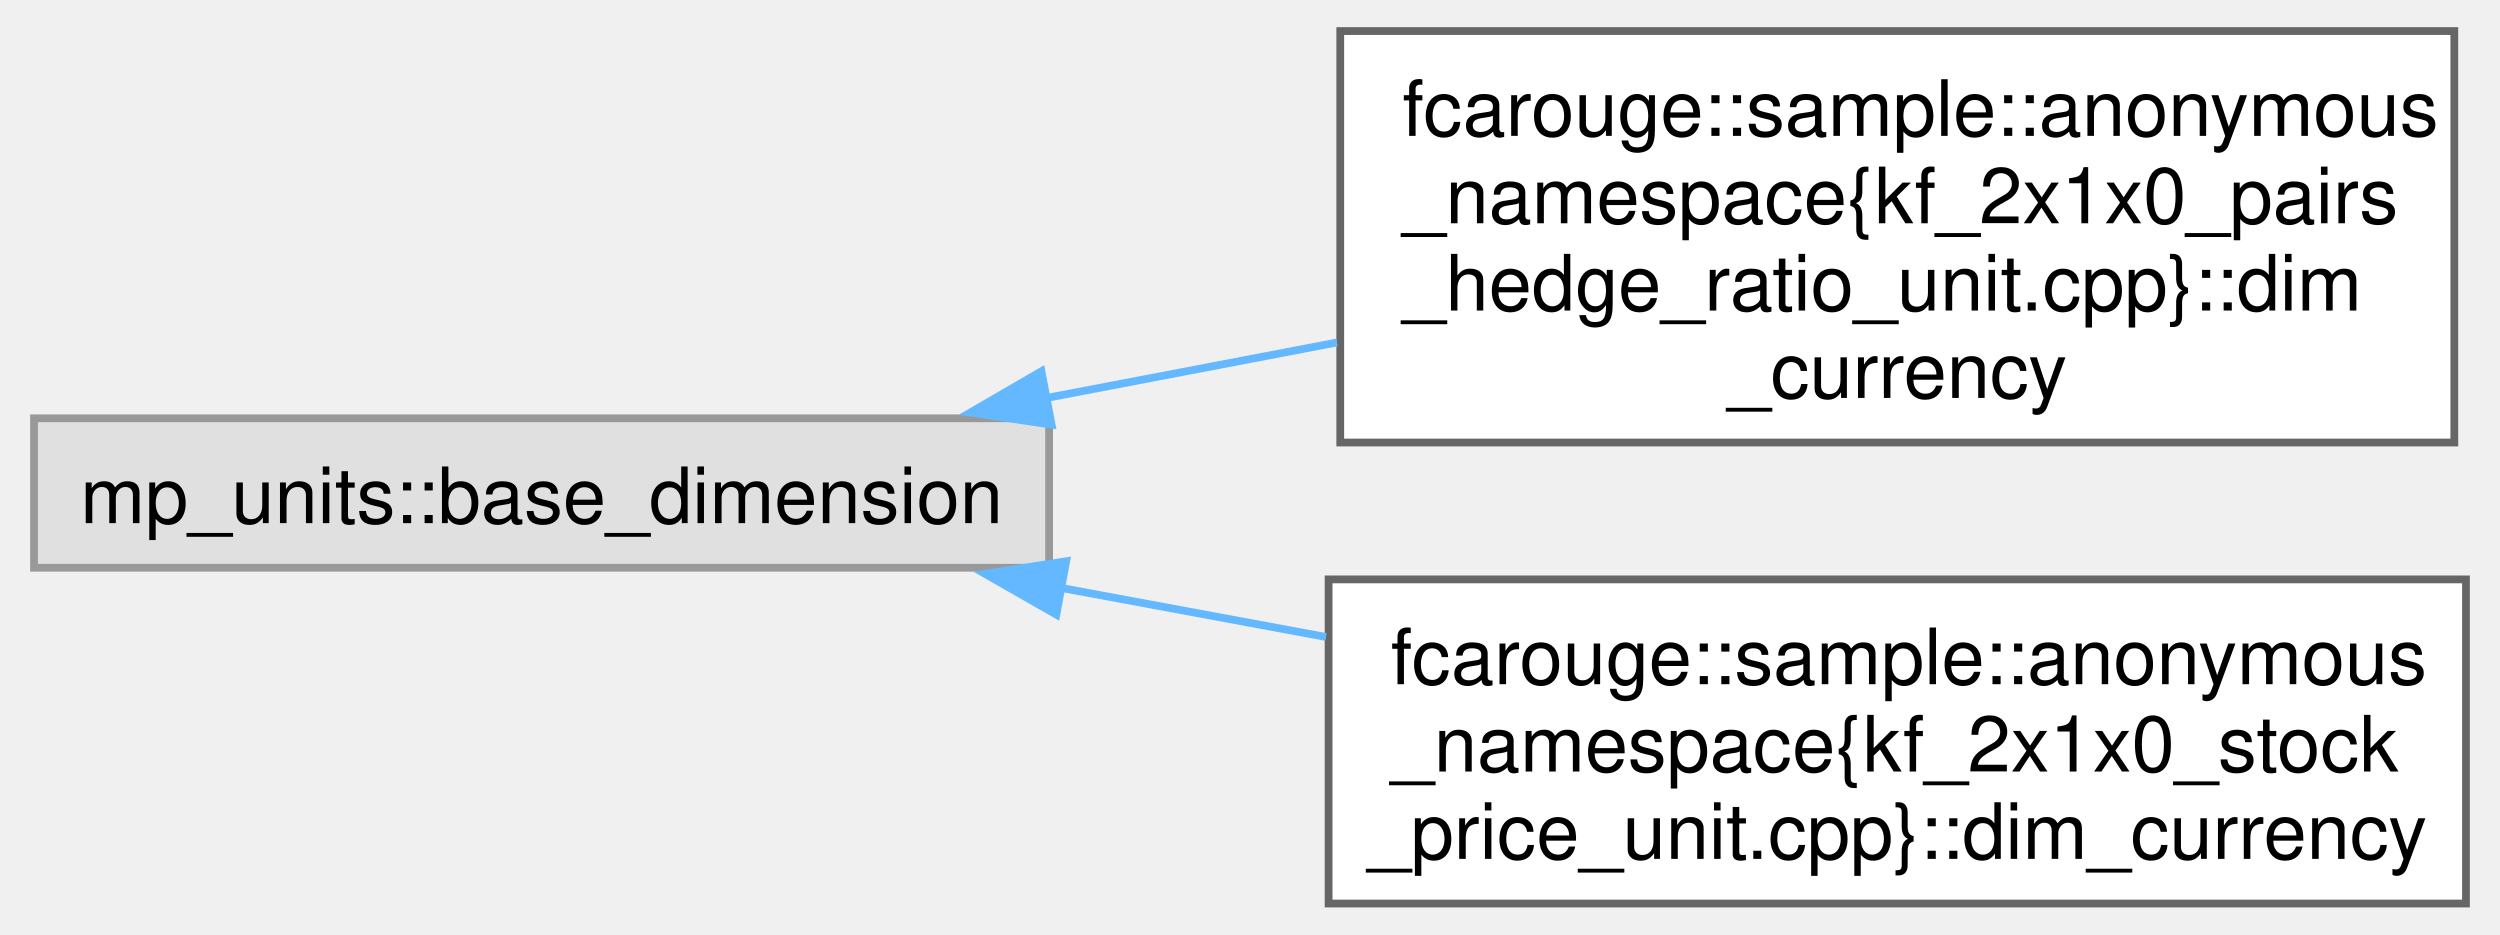
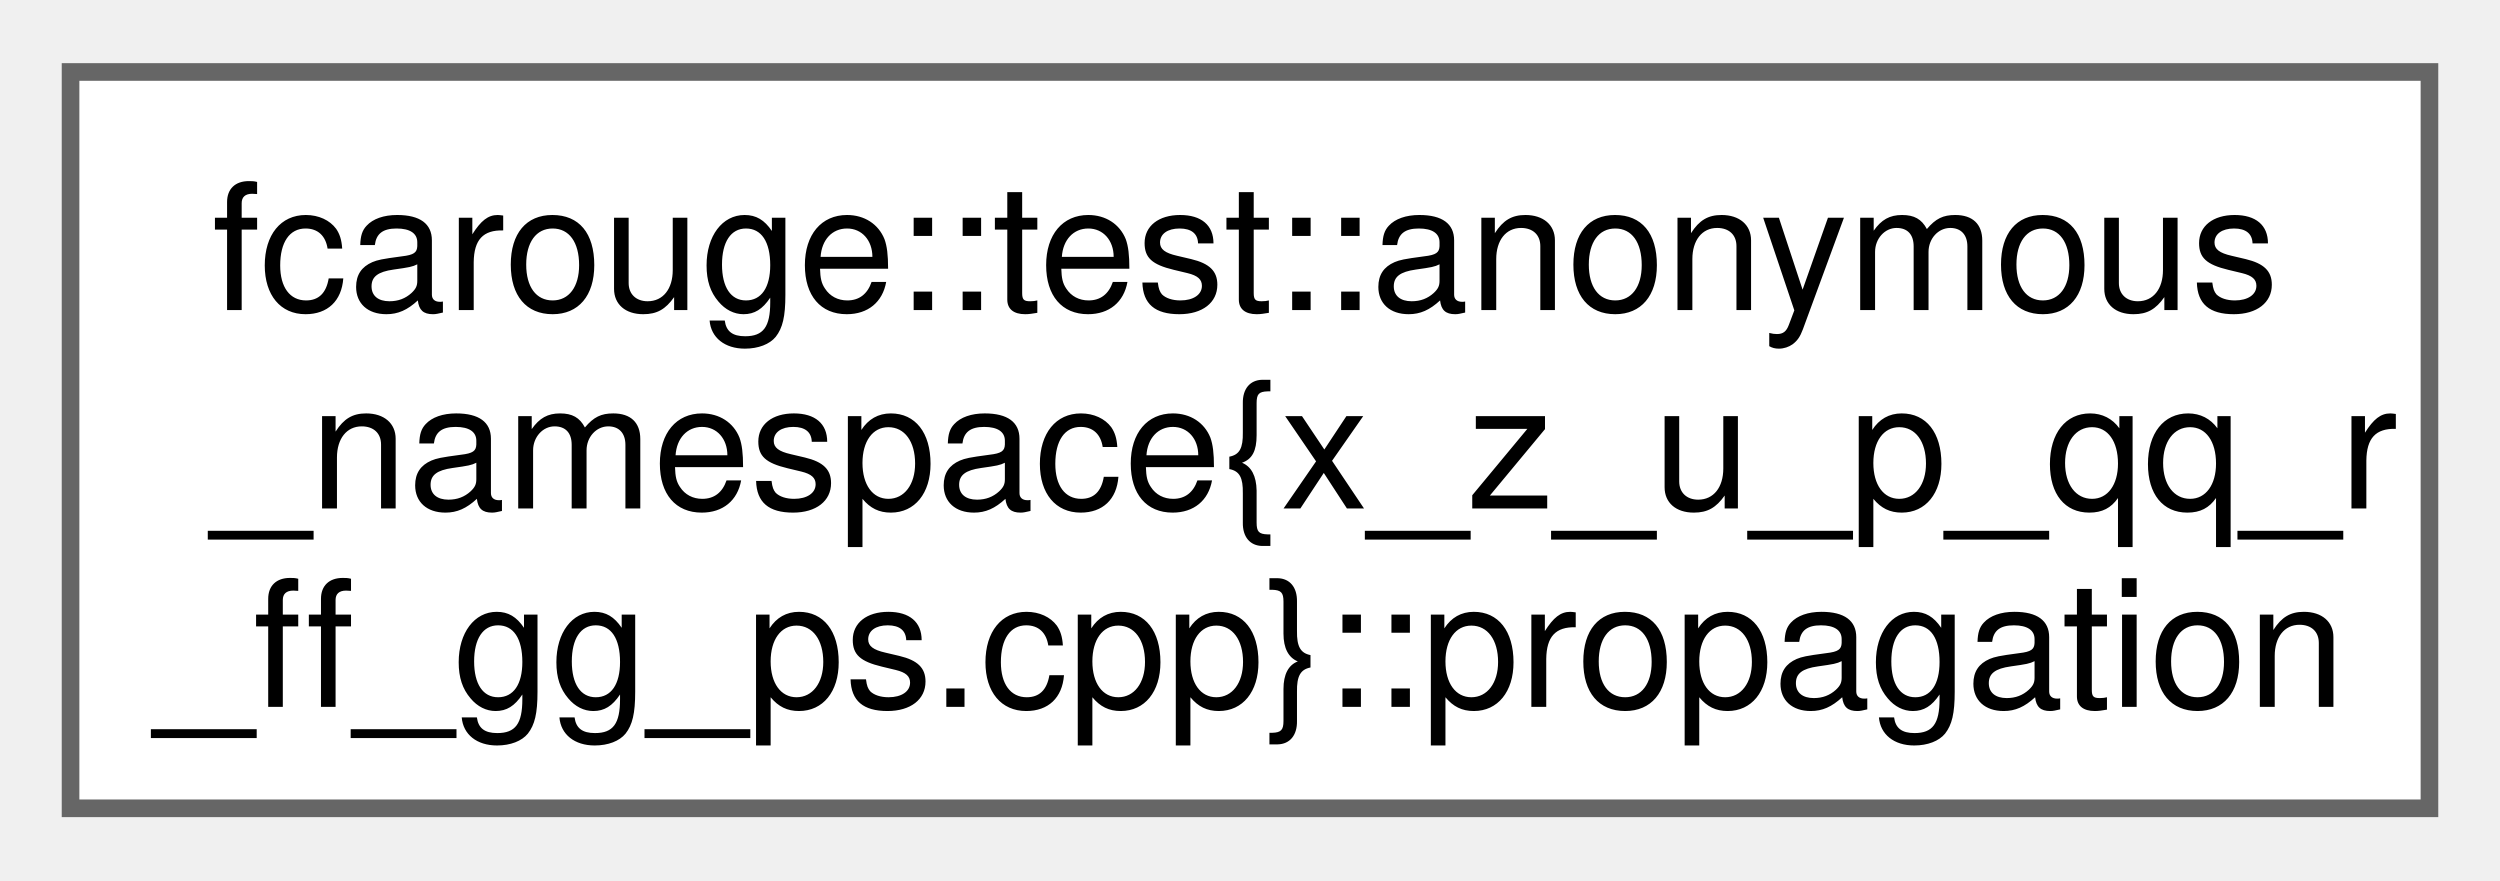
- <svg xmlns="http://www.w3.org/2000/svg" xmlns:xlink="http://www.w3.org/1999/xlink" width="321pt" height="120pt" viewBox="0.00 0.00 321.25 120.38">
-   <g id="graph0" class="graph" transform="scale(1 1) rotate(0) translate(4 116.38)">
+ <svg xmlns="http://www.w3.org/2000/svg" xmlns:xlink="http://www.w3.org/1999/xlink" width="142pt" height="50pt" viewBox="0.00 0.00 141.75 49.75">
+   <g id="graph0" class="graph" transform="scale(1 1) rotate(0) translate(4 45.75)">
    <g id="Node000000" class="node">
      <g id="a_Node000000">
-         <a xlink:title=" ">
-           <polygon fill="#e0e0e0" stroke="#999999" points="130.75,-62.5 0,-62.5 0,-43.25 130.75,-43.25 130.75,-62.5" />
-           <text text-anchor="middle" x="65.38" y="-49" font-family="Helvetica,sans-Serif" font-size="10.00">mp_units::base_dimension</text>
-         </a>
-       </g>
-     </g>
-     <g id="Node000001" class="node">
-       <g id="a_Node000001">
-         <a xlink:href="structfcarouge_1_1sample_1_1anonymous__namespace_02kf__2x1x0__pairs__hedge__ratio__unit_8cpp_03_1_1dim__currency.xhtml" target="_top" xlink:title="The currency, not a physical quantity, is a base dimension of its own: a price never converts to nor ...">
-           <polygon fill="white" stroke="#666666" points="311.75,-112.38 168.25,-112.38 168.25,-59.38 311.75,-59.38 311.75,-112.38" />
-           <text text-anchor="start" x="176.25" y="-98.88" font-family="Helvetica,sans-Serif" font-size="10.00">fcarouge::sample::anonymous</text>
-           <text text-anchor="start" x="176.25" y="-87.62" font-family="Helvetica,sans-Serif" font-size="10.00">_namespace{kf_2x1x0_pairs</text>
-           <text text-anchor="start" x="176.25" y="-76.38" font-family="Helvetica,sans-Serif" font-size="10.00">_hedge_ratio_unit.cpp}::dim</text>
-           <text text-anchor="middle" x="240" y="-65.12" font-family="Helvetica,sans-Serif" font-size="10.00">_currency</text>
-         </a>
-       </g>
-     </g>
-     <g id="edge16_Node000000_Node000001" class="edge">
-       <g id="a_edge16_Node000000_Node000001">
-         <a xlink:title=" ">
-           <path fill="none" stroke="#63b8ff" d="M130.16,-65.07C142.43,-67.41 155.35,-69.88 167.83,-72.27" />
-           <polygon fill="#63b8ff" stroke="#63b8ff" points="131.07,-61.68 120.59,-63.24 129.76,-68.56 131.07,-61.68" />
-         </a>
-       </g>
-     </g>
-     <g id="Node000002" class="node">
-       <g id="a_Node000002">
-         <a xlink:href="structfcarouge_1_1sample_1_1anonymous__namespace_02kf__2x1x0__stock__price__unit_8cpp_03_1_1dim__currency.xhtml" target="_top" xlink:title="The currency, not a physical quantity, is a base dimension of its own: a price never converts to nor ...">
-           <polygon fill="white" stroke="#666666" points="313.25,-41.75 166.75,-41.75 166.75,0 313.25,0 313.25,-41.75" />
-           <text text-anchor="start" x="174.75" y="-28.25" font-family="Helvetica,sans-Serif" font-size="10.00">fcarouge::sample::anonymous</text>
-           <text text-anchor="start" x="174.75" y="-17" font-family="Helvetica,sans-Serif" font-size="10.00">_namespace{kf_2x1x0_stock</text>
-           <text text-anchor="middle" x="240" y="-5.75" font-family="Helvetica,sans-Serif" font-size="10.00">_price_unit.cpp}::dim_currency</text>
-         </a>
-       </g>
-     </g>
-     <g id="edge17_Node000000_Node000002" class="edge">
-       <g id="a_edge17_Node000000_Node000002">
-         <a xlink:title=" ">
-           <path fill="none" stroke="#63b8ff" d="M132.04,-40.7C143.28,-38.62 155.01,-36.44 166.42,-34.33" />
-           <polygon fill="#63b8ff" stroke="#63b8ff" points="131.68,-37.21 122.48,-42.47 132.95,-44.09 131.68,-37.21" />
+         <a xlink:href="structfcarouge_1_1test_1_1anonymous__namespace_02x__z__u__p__qq__r__ff__gg__ps_8cpp_03_1_1propagation.xhtml" target="_top" xlink:title="A state transition function of the input and the prediction arguments.">
+           <polygon fill="white" stroke="#666666" points="133.75,-41.75 0,-41.75 0,0 133.75,0 133.75,-41.75" />
+           <text text-anchor="start" x="8" y="-28.25" font-family="Helvetica,sans-Serif" font-size="10.00">fcarouge::test::anonymous</text>
+           <text text-anchor="start" x="8" y="-17" font-family="Helvetica,sans-Serif" font-size="10.00">_namespace{x_z_u_p_qq_r</text>
+           <text text-anchor="middle" x="66.88" y="-5.75" font-family="Helvetica,sans-Serif" font-size="10.00">_ff_gg_ps.cpp}::propagation</text>
        </a>
      </g>
    </g>
  </g>
</svg>
